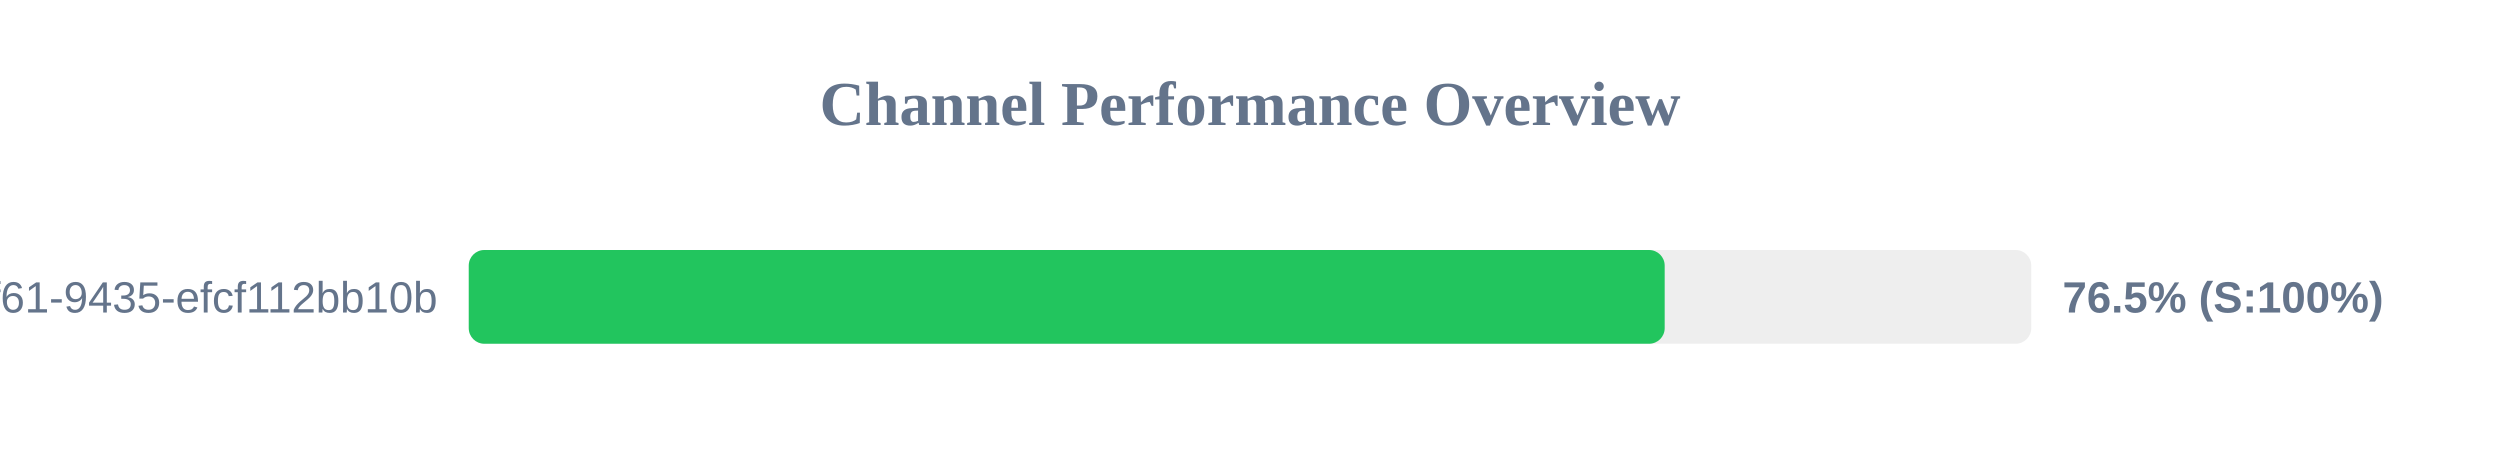
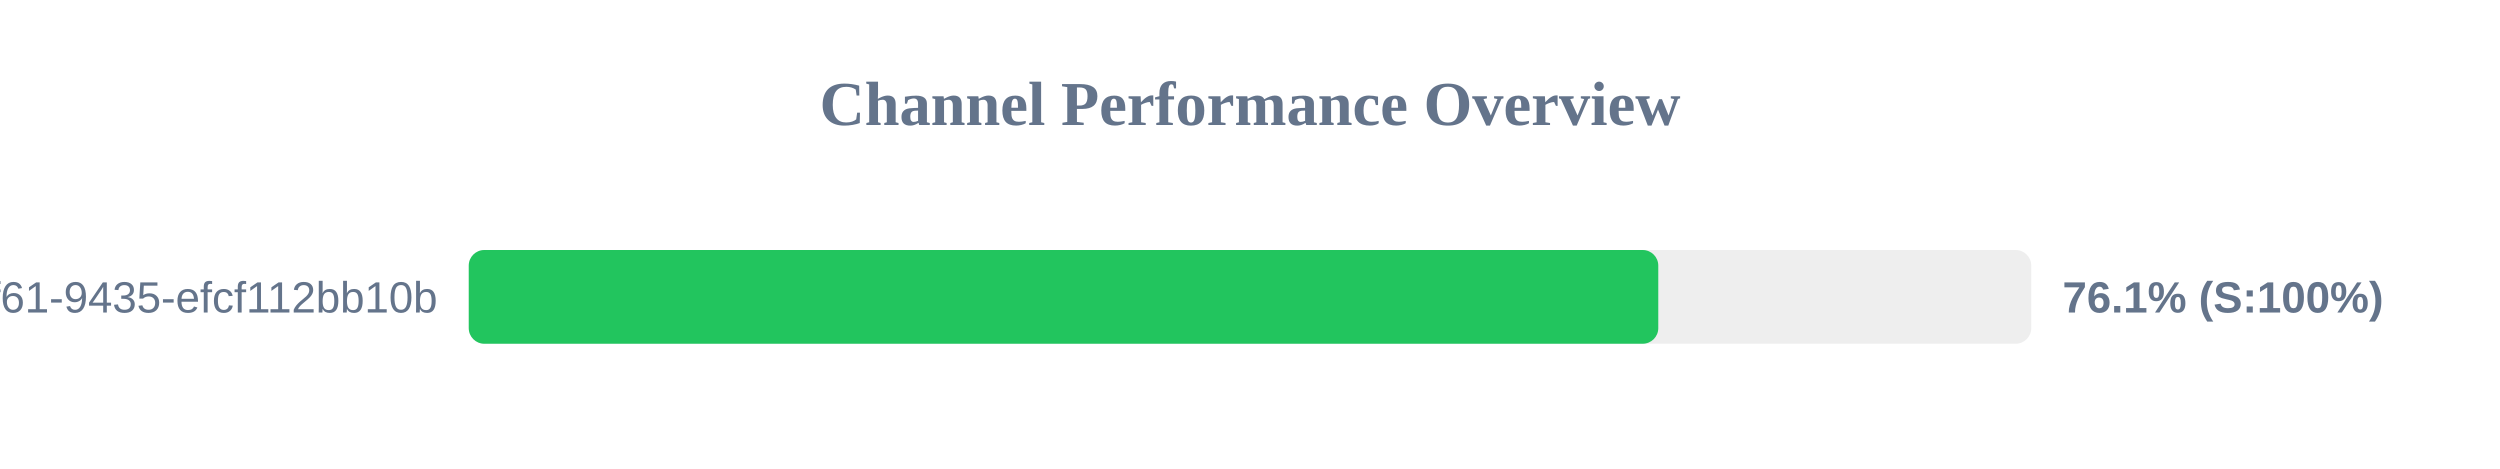
<svg xmlns="http://www.w3.org/2000/svg" width="800" height="150" version="1.1">
  <style>
        .row { font: 14px Arial; fill: #64748b; }
        .score { font: bold 14px Arial; fill: #64748b; }
    </style>
  <text x="400" y="40" text-anchor="middle" font-size="20px" font-weight="bold" fill="#64748b">Channel Performance Overview</text>
  <rect x="150" y="80" width="500" height="30" fill="#eee" rx="5" />
-   <rect x="150" y="80" width="382.7" height="30" fill="#22c55e" rx="5" />
+   <rect x="150" y="80" width="380.65" height="30" fill="#22c55e" rx="5" />
  <text x="140" y="100" text-anchor="end" class="row">?uuid=07c122ad-50b2-4f61-9435-efcf112bb10b</text>
-   <text x="660" y="100" text-anchor="start" class="score">76.5% (S:100%)</text>
+   <text x="660" y="100" text-anchor="start" class="score">76.1% (S:100%)</text>
</svg>
